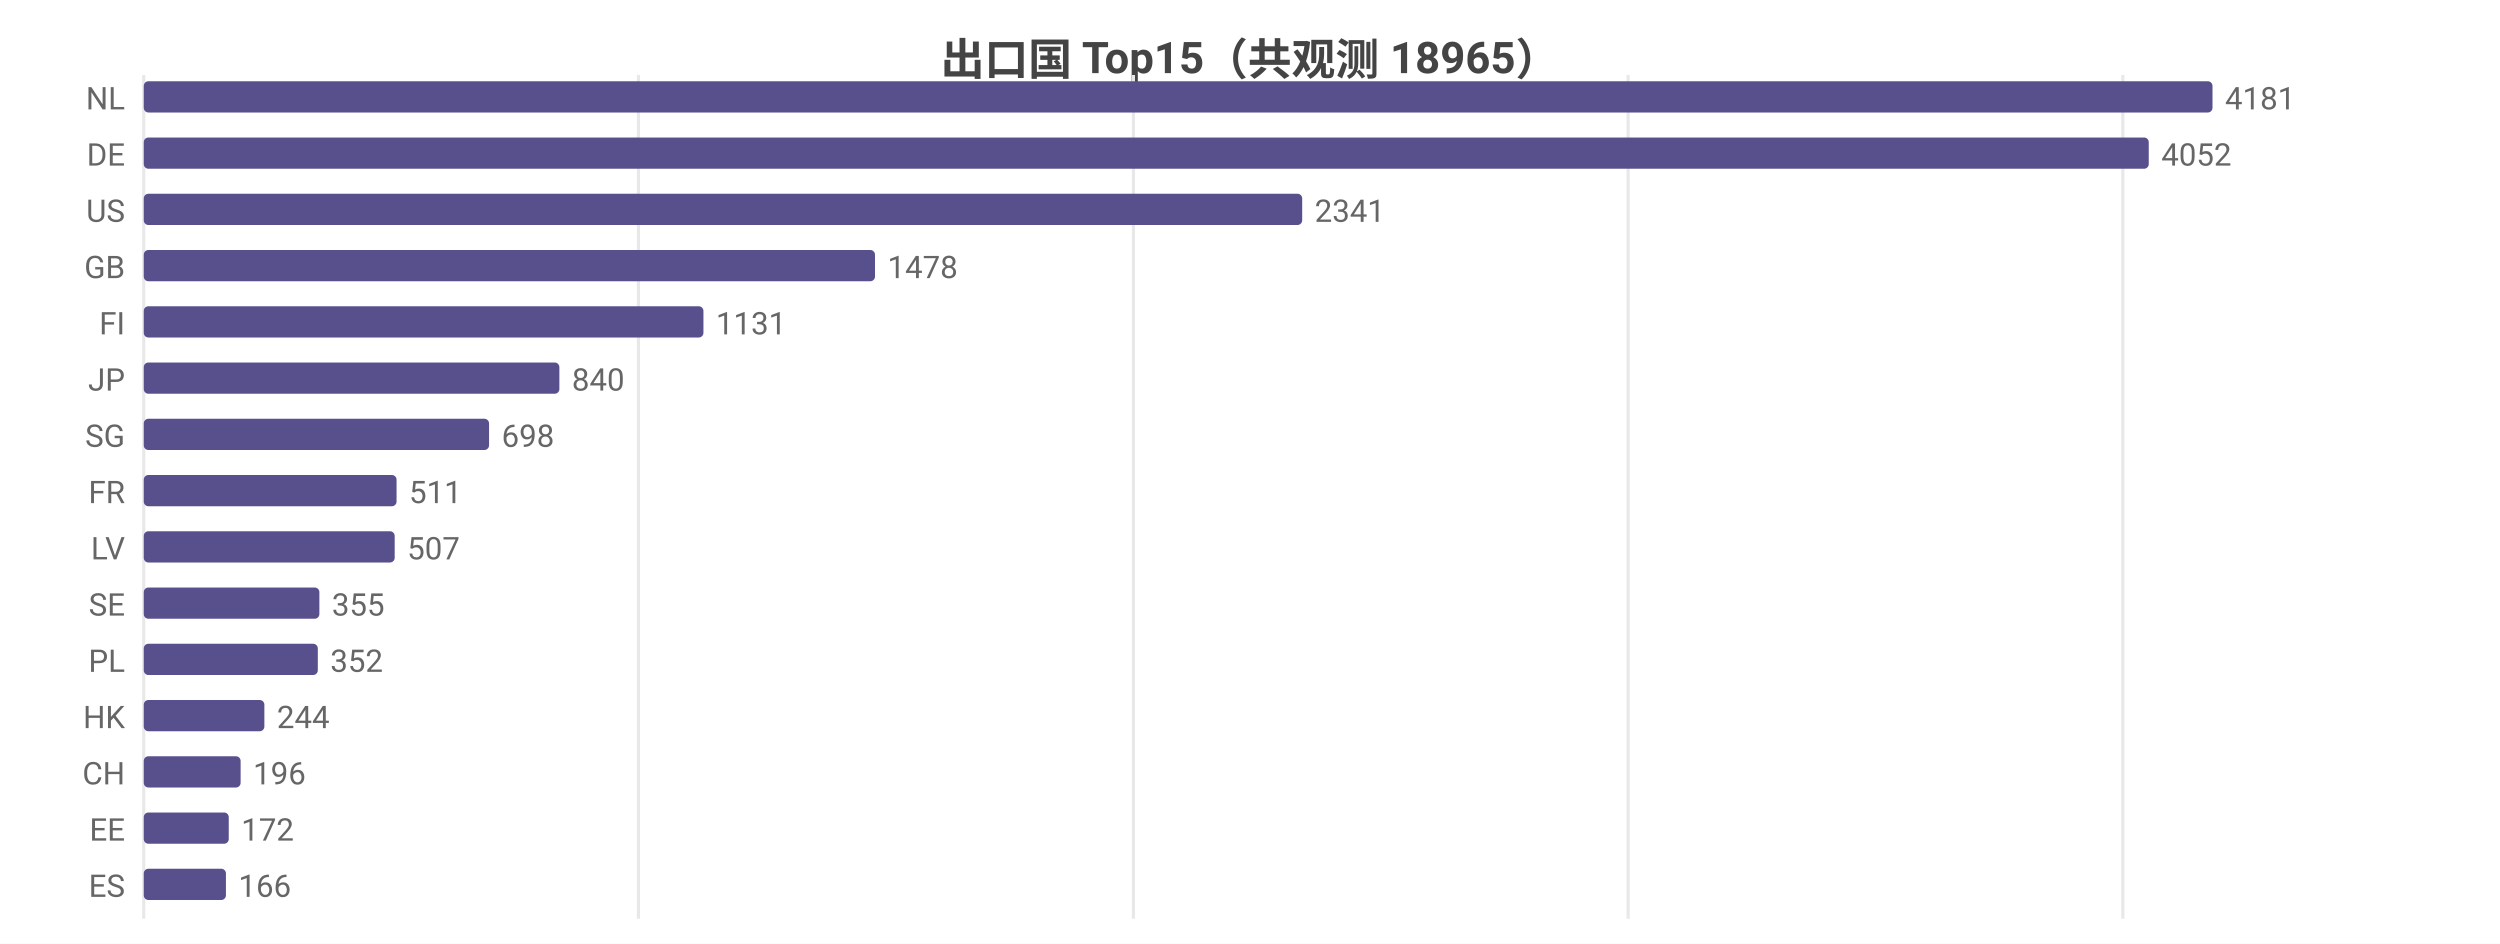
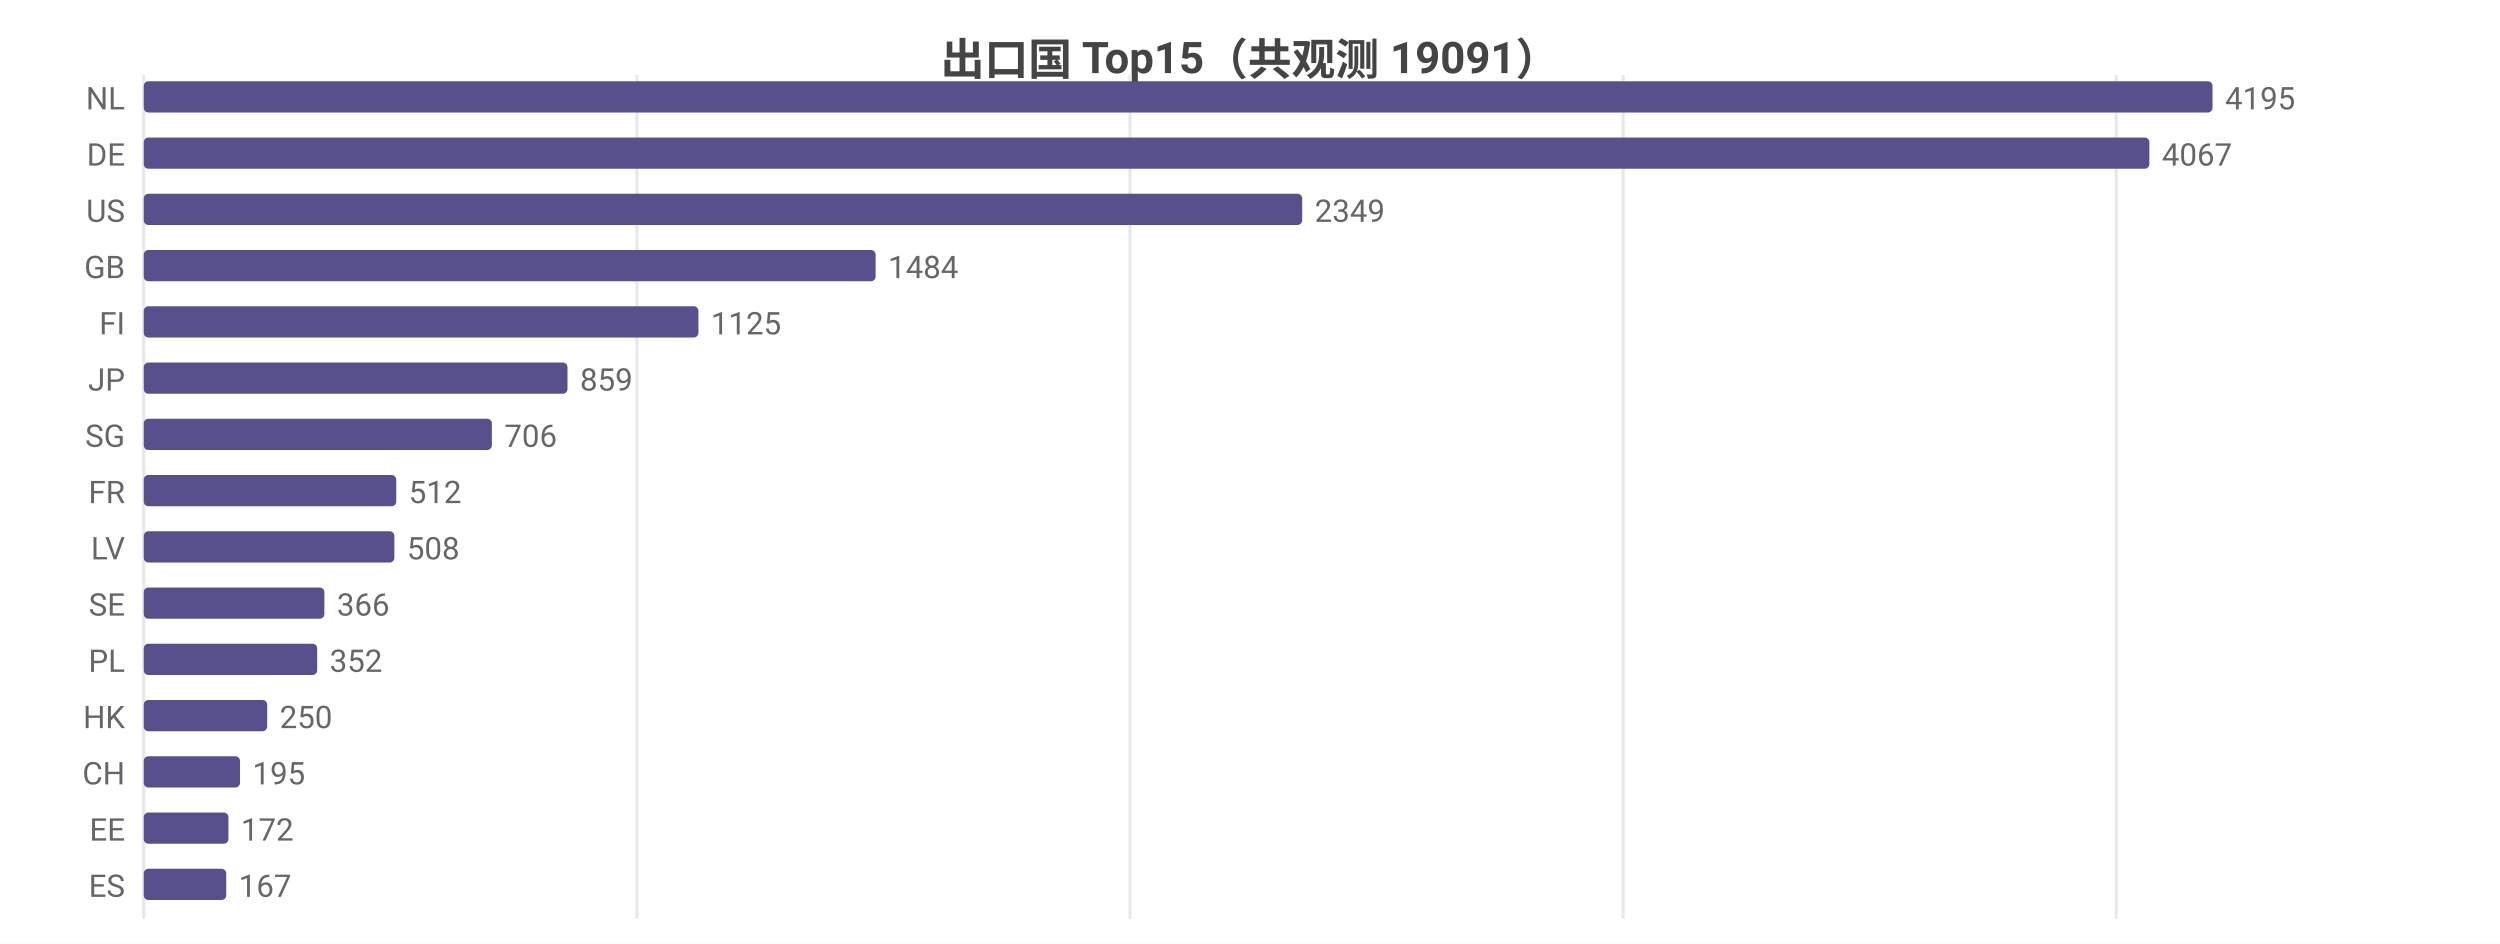
<svg xmlns="http://www.w3.org/2000/svg" width="800" height="302" viewBox="0 0 800 302">
  <rect width="800" height="302" fill="#ffffff" />
  <style>text{font-family:system-ui,-apple-system,'Segoe UI',Roboto,'PingFang SC','Microsoft YaHei','Noto Sans CJK SC',sans-serif}.g{stroke:#e8e8e8;stroke-width:1}.a{stroke:#999;stroke-width:1}.t{font-size:10px;fill:#666}.m{font-size:10px;text-anchor:middle;fill:#666}.e{font-size:10px;text-anchor:end;fill:#666}.l{font-size:11px;fill:#333}.tt{font-size:14px;font-weight:600;text-anchor:middle;fill:#444}.em{font-size:13px;text-anchor:middle;fill:#999}</style>
-   <text class="tt" x="400.0" y="24">出口国 Top15（共观测 18965）</text>
+   <text class="tt" x="400.0" y="24">出口国 Top15（共观测 19091）</text>
  <line class="g" x1="46" y1="24" x2="46" y2="294" />
-   <line class="g" x1="204.3" y1="24" x2="204.3" y2="294" />
-   <line class="g" x1="362.7" y1="24" x2="362.7" y2="294" />
-   <line class="g" x1="521.0" y1="24" x2="521.0" y2="294" />
-   <line class="g" x1="679.3" y1="24" x2="679.3" y2="294" />
+   <line class="g" x1="203.8" y1="24" x2="203.8" y2="294" />
+   <line class="g" x1="361.6" y1="24" x2="361.6" y2="294" />
+   <line class="g" x1="519.4" y1="24" x2="519.4" y2="294" />
+   <line class="g" x1="677.2" y1="24" x2="677.2" y2="294" />
  <text class="e" x="40" y="35">NL</text>
  <rect x="46" y="26" width="662" height="10" fill="#58508d" rx="1.5" />
-   <text class="t" x="712" y="35">4181</text>
+   <text class="t" x="712" y="35">4195</text>
  <text class="e" x="40" y="53">DE</text>
-   <rect x="46" y="44" width="641.6" height="10" fill="#58508d" rx="1.5" />
-   <text class="t" x="691.6" y="53">4052</text>
+   <rect x="46" y="44" width="641.8" height="10" fill="#58508d" rx="1.5" />
+   <text class="t" x="691.8" y="53">4067</text>
  <text class="e" x="40" y="71">US</text>
  <rect x="46" y="62" width="370.7" height="10" fill="#58508d" rx="1.5" />
-   <text class="t" x="420.7" y="71">2341</text>
+   <text class="t" x="420.7" y="71">2349</text>
  <text class="e" x="40" y="89">GB</text>
-   <rect x="46" y="80" width="234.0" height="10" fill="#58508d" rx="1.5" />
-   <text class="t" x="284.0" y="89">1478</text>
+   <rect x="46" y="80" width="234.2" height="10" fill="#58508d" rx="1.5" />
+   <text class="t" x="284.2" y="89">1484</text>
  <text class="e" x="40" y="107">FI</text>
-   <rect x="46" y="98" width="179.1" height="10" fill="#58508d" rx="1.5" />
-   <text class="t" x="229.1" y="107">1131</text>
+   <rect x="46" y="98" width="177.5" height="10" fill="#58508d" rx="1.5" />
+   <text class="t" x="227.5" y="107">1125</text>
  <text class="e" x="40" y="125">JP</text>
-   <rect x="46" y="116" width="133.0" height="10" fill="#58508d" rx="1.5" />
-   <text class="t" x="183.0" y="125">840</text>
+   <rect x="46" y="116" width="135.6" height="10" fill="#58508d" rx="1.5" />
+   <text class="t" x="185.6" y="125">859</text>
  <text class="e" x="40" y="143">SG</text>
-   <rect x="46" y="134" width="110.5" height="10" fill="#58508d" rx="1.5" />
-   <text class="t" x="160.5" y="143">698</text>
+   <rect x="46" y="134" width="111.4" height="10" fill="#58508d" rx="1.5" />
+   <text class="t" x="161.4" y="143">706</text>
  <text class="e" x="40" y="161">FR</text>
-   <rect x="46" y="152" width="80.9" height="10" fill="#58508d" rx="1.5" />
-   <text class="t" x="130.9" y="161">511</text>
+   <rect x="46" y="152" width="80.8" height="10" fill="#58508d" rx="1.5" />
+   <text class="t" x="130.8" y="161">512</text>
  <text class="e" x="40" y="179">LV</text>
-   <rect x="46" y="170" width="80.3" height="10" fill="#58508d" rx="1.5" />
-   <text class="t" x="130.3" y="179">507</text>
+   <rect x="46" y="170" width="80.2" height="10" fill="#58508d" rx="1.5" />
+   <text class="t" x="130.2" y="179">508</text>
  <text class="e" x="40" y="197">SE</text>
-   <rect x="46" y="188" width="56.2" height="10" fill="#58508d" rx="1.5" />
-   <text class="t" x="106.2" y="197">355</text>
+   <rect x="46" y="188" width="57.8" height="10" fill="#58508d" rx="1.5" />
+   <text class="t" x="107.8" y="197">366</text>
  <text class="e" x="40" y="215">PL</text>
-   <rect x="46" y="206" width="55.7" height="10" fill="#58508d" rx="1.5" />
-   <text class="t" x="105.7" y="215">352</text>
+   <rect x="46" y="206" width="55.5" height="10" fill="#58508d" rx="1.5" />
+   <text class="t" x="105.5" y="215">352</text>
  <text class="e" x="40" y="233">HK</text>
-   <rect x="46" y="224" width="38.6" height="10" fill="#58508d" rx="1.5" />
-   <text class="t" x="88.6" y="233">244</text>
+   <rect x="46" y="224" width="39.5" height="10" fill="#58508d" rx="1.5" />
+   <text class="t" x="89.5" y="233">250</text>
  <text class="e" x="40" y="251">CH</text>
-   <rect x="46" y="242" width="31.0" height="10" fill="#58508d" rx="1.5" />
-   <text class="t" x="81.0" y="251">196</text>
+   <rect x="46" y="242" width="30.8" height="10" fill="#58508d" rx="1.5" />
+   <text class="t" x="80.8" y="251">195</text>
  <text class="e" x="40" y="269">EE</text>
-   <rect x="46" y="260" width="27.2" height="10" fill="#58508d" rx="1.5" />
-   <text class="t" x="77.2" y="269">172</text>
+   <rect x="46" y="260" width="27.1" height="10" fill="#58508d" rx="1.5" />
+   <text class="t" x="77.1" y="269">172</text>
  <text class="e" x="40" y="287">ES</text>
-   <rect x="46" y="278" width="26.3" height="10" fill="#58508d" rx="1.5" />
-   <text class="t" x="76.3" y="287">166</text>
+   <rect x="46" y="278" width="26.4" height="10" fill="#58508d" rx="1.5" />
+   <text class="t" x="76.4" y="287">167</text>
</svg>
